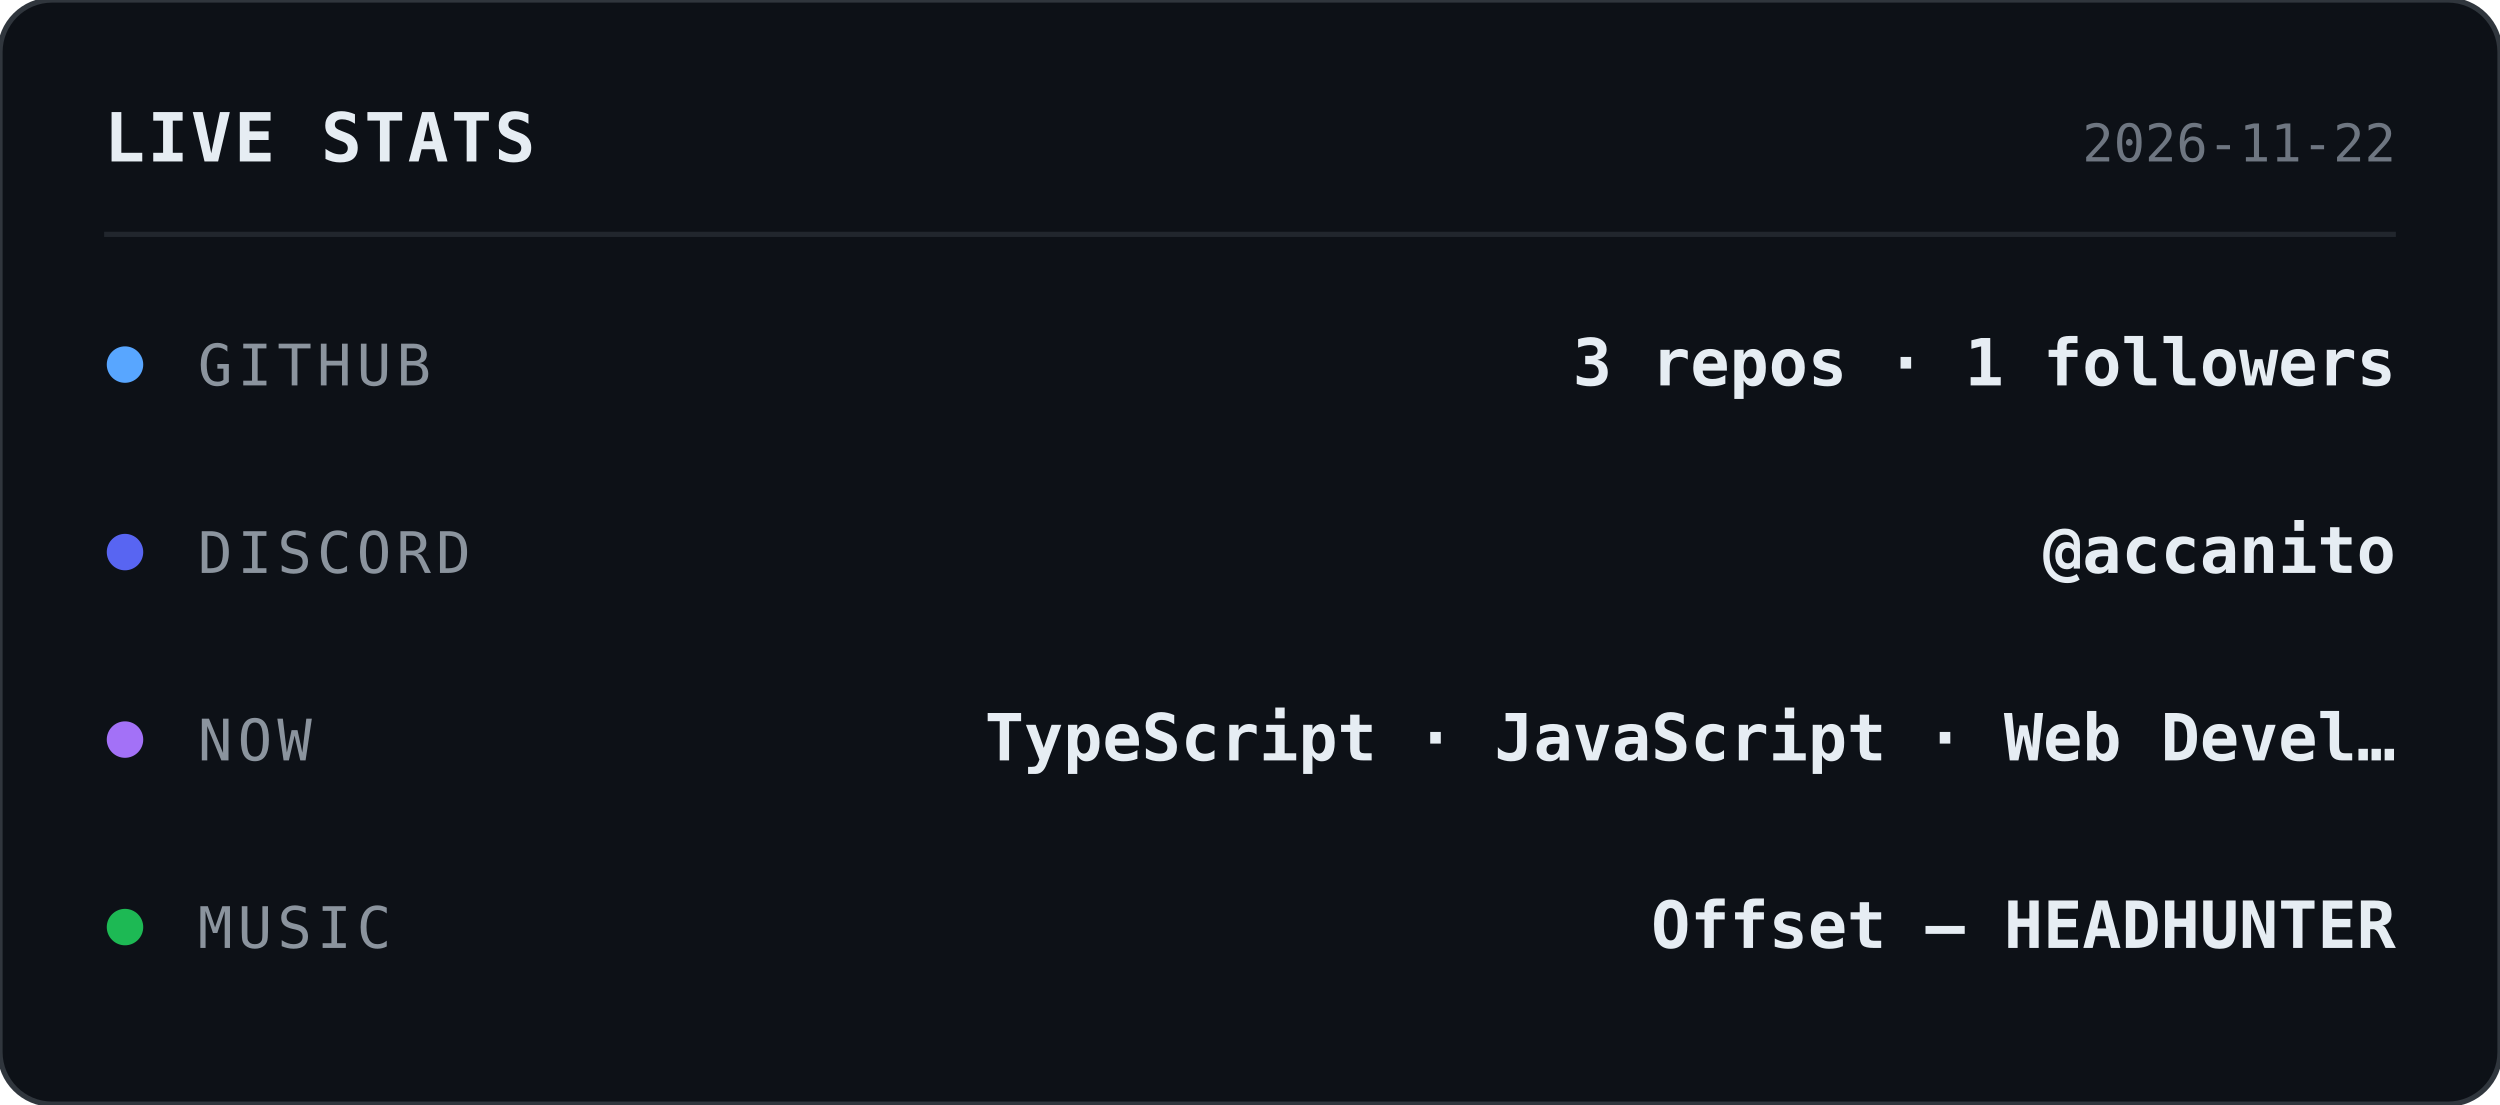
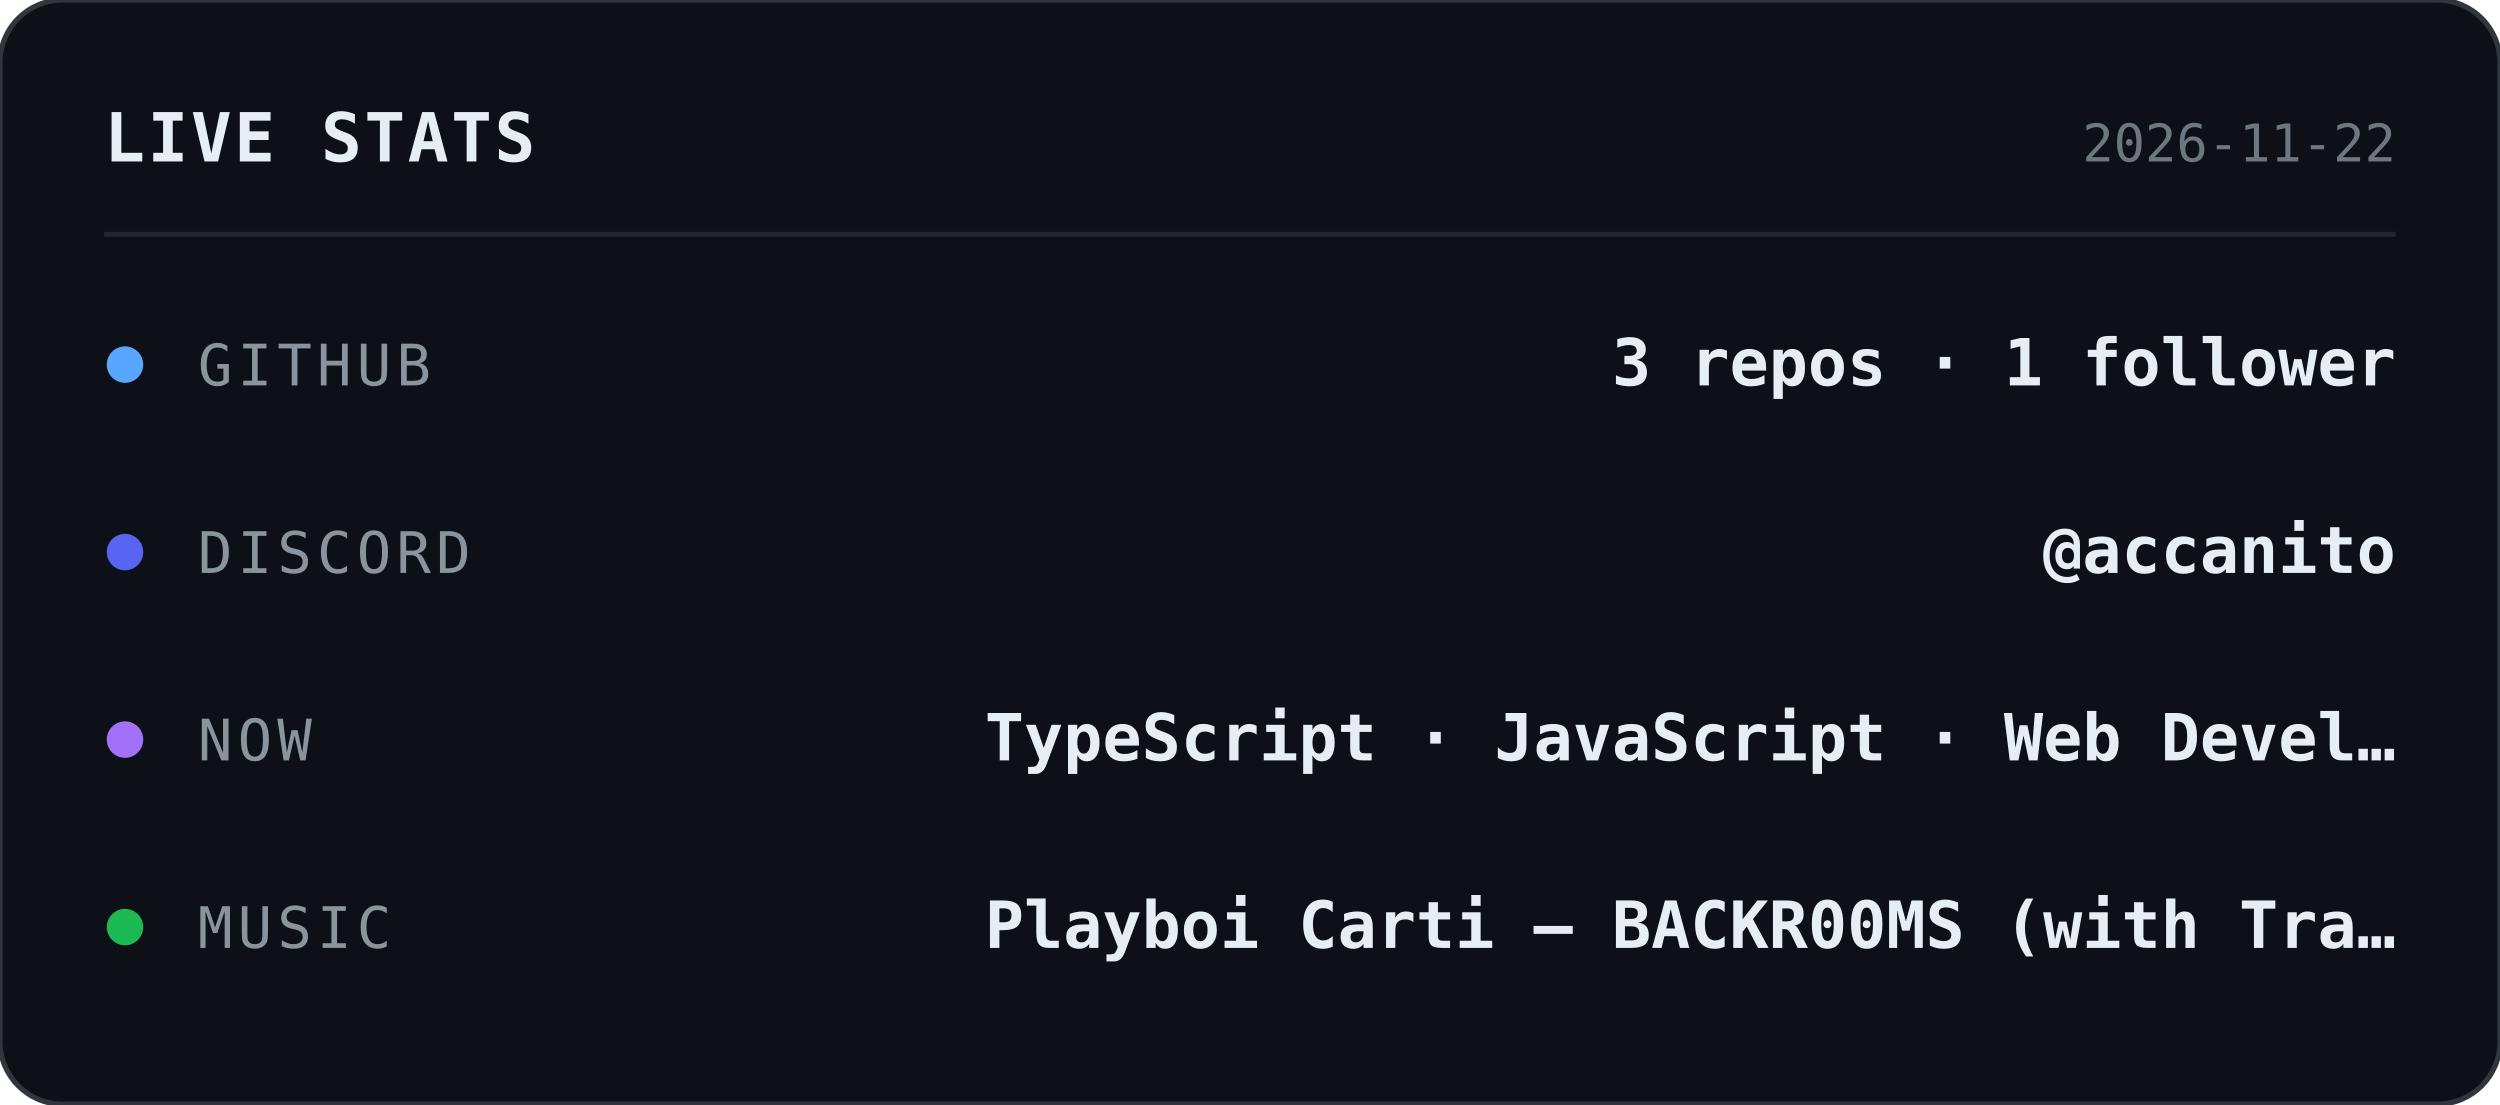
<svg xmlns="http://www.w3.org/2000/svg" width="480" height="212" viewBox="0 0 480 212">
  <style>
    text { font-family: ui-monospace, SFMono-Regular, Menlo, Consolas, monospace; }
  </style>
-   <rect width="480" height="212" rx="10" fill="#0d1117" stroke="#30363d" stroke-width="1" />
+   <rect width="480" height="212" rx="12" fill="#0d1117" stroke="#30363d" stroke-width="1" />
  <text x="20" y="31" fill="#e6edf3" font-size="13" font-weight="700" letter-spacing="0.5">LIVE STATS</text>
  <text x="460" y="31" text-anchor="end" fill="#6e7681" font-size="10">2026-11-22</text>
  <line x1="20" y1="45" x2="460" y2="45" stroke="#21262d" stroke-width="1" />
  <circle cx="24" cy="70" r="3.5" fill="#58a6ff" />
  <text x="38" y="74" fill="#8b949e" font-size="11" letter-spacing="1">GITHUB</text>
-   <text x="460" y="74" text-anchor="end" fill="#e6edf3" font-size="12.5" font-weight="600">3 repos · 1 followers</text>
+   <text x="460" y="74" text-anchor="end" fill="#e6edf3" font-size="12.5" font-weight="600">3 repos · 1 follower</text>
  <circle cx="24" cy="106" r="3.5" fill="#5865f2" />
  <text x="38" y="110" fill="#8b949e" font-size="11" letter-spacing="1">DISCORD</text>
  <text x="460" y="110" text-anchor="end" fill="#e6edf3" font-size="12.5" font-weight="600">@accanito</text>
  <circle cx="24" cy="142" r="3.5" fill="#a371f7" />
  <text x="38" y="146" fill="#8b949e" font-size="11" letter-spacing="1">NOW</text>
  <text x="460" y="146" text-anchor="end" fill="#e6edf3" font-size="12.5" font-weight="600">TypeScript · JavaScript · Web Devel…</text>
  <circle cx="24" cy="178" r="3.5" fill="#1db954" />
  <text x="38" y="182" fill="#8b949e" font-size="11" letter-spacing="1">MUSIC</text>
-   <text x="460" y="182" text-anchor="end" fill="#e6edf3" font-size="12.5" font-weight="600">Offset — HEADHUNTER</text>
+   <text x="460" y="182" text-anchor="end" fill="#e6edf3" font-size="12.5" font-weight="600">Playboi Carti — BACKR00MS (with Tra…</text>
</svg>
